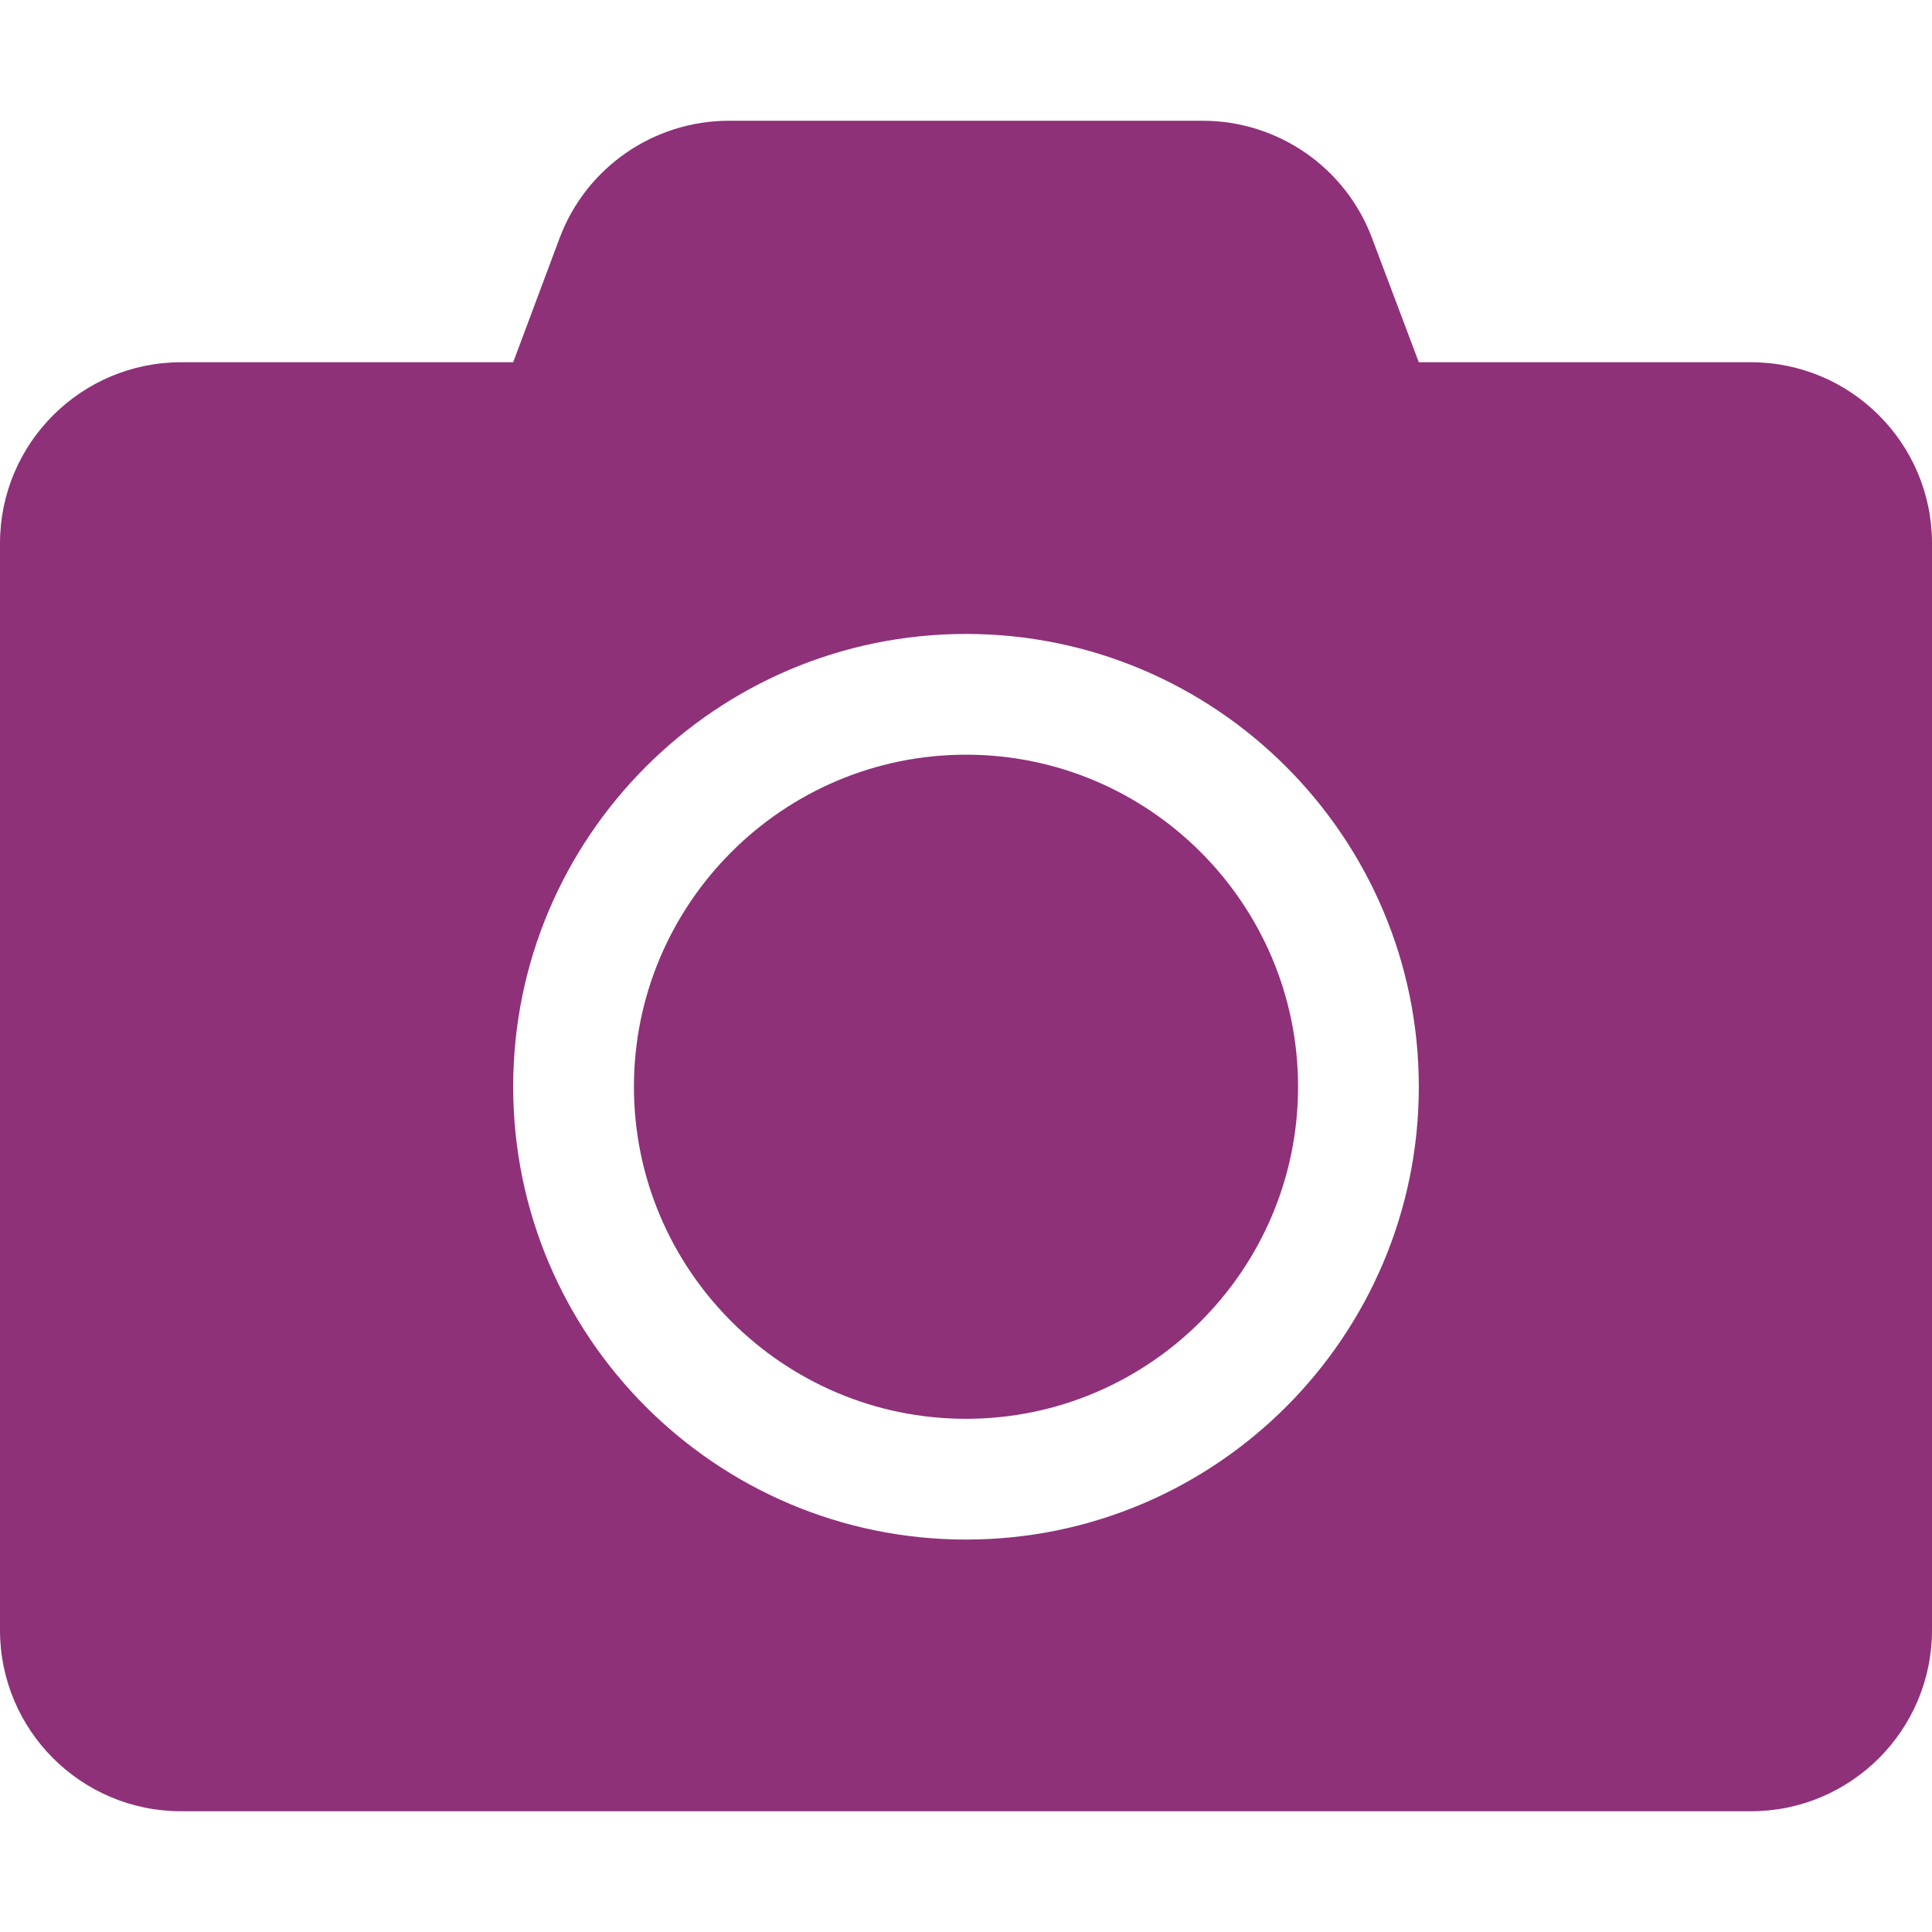
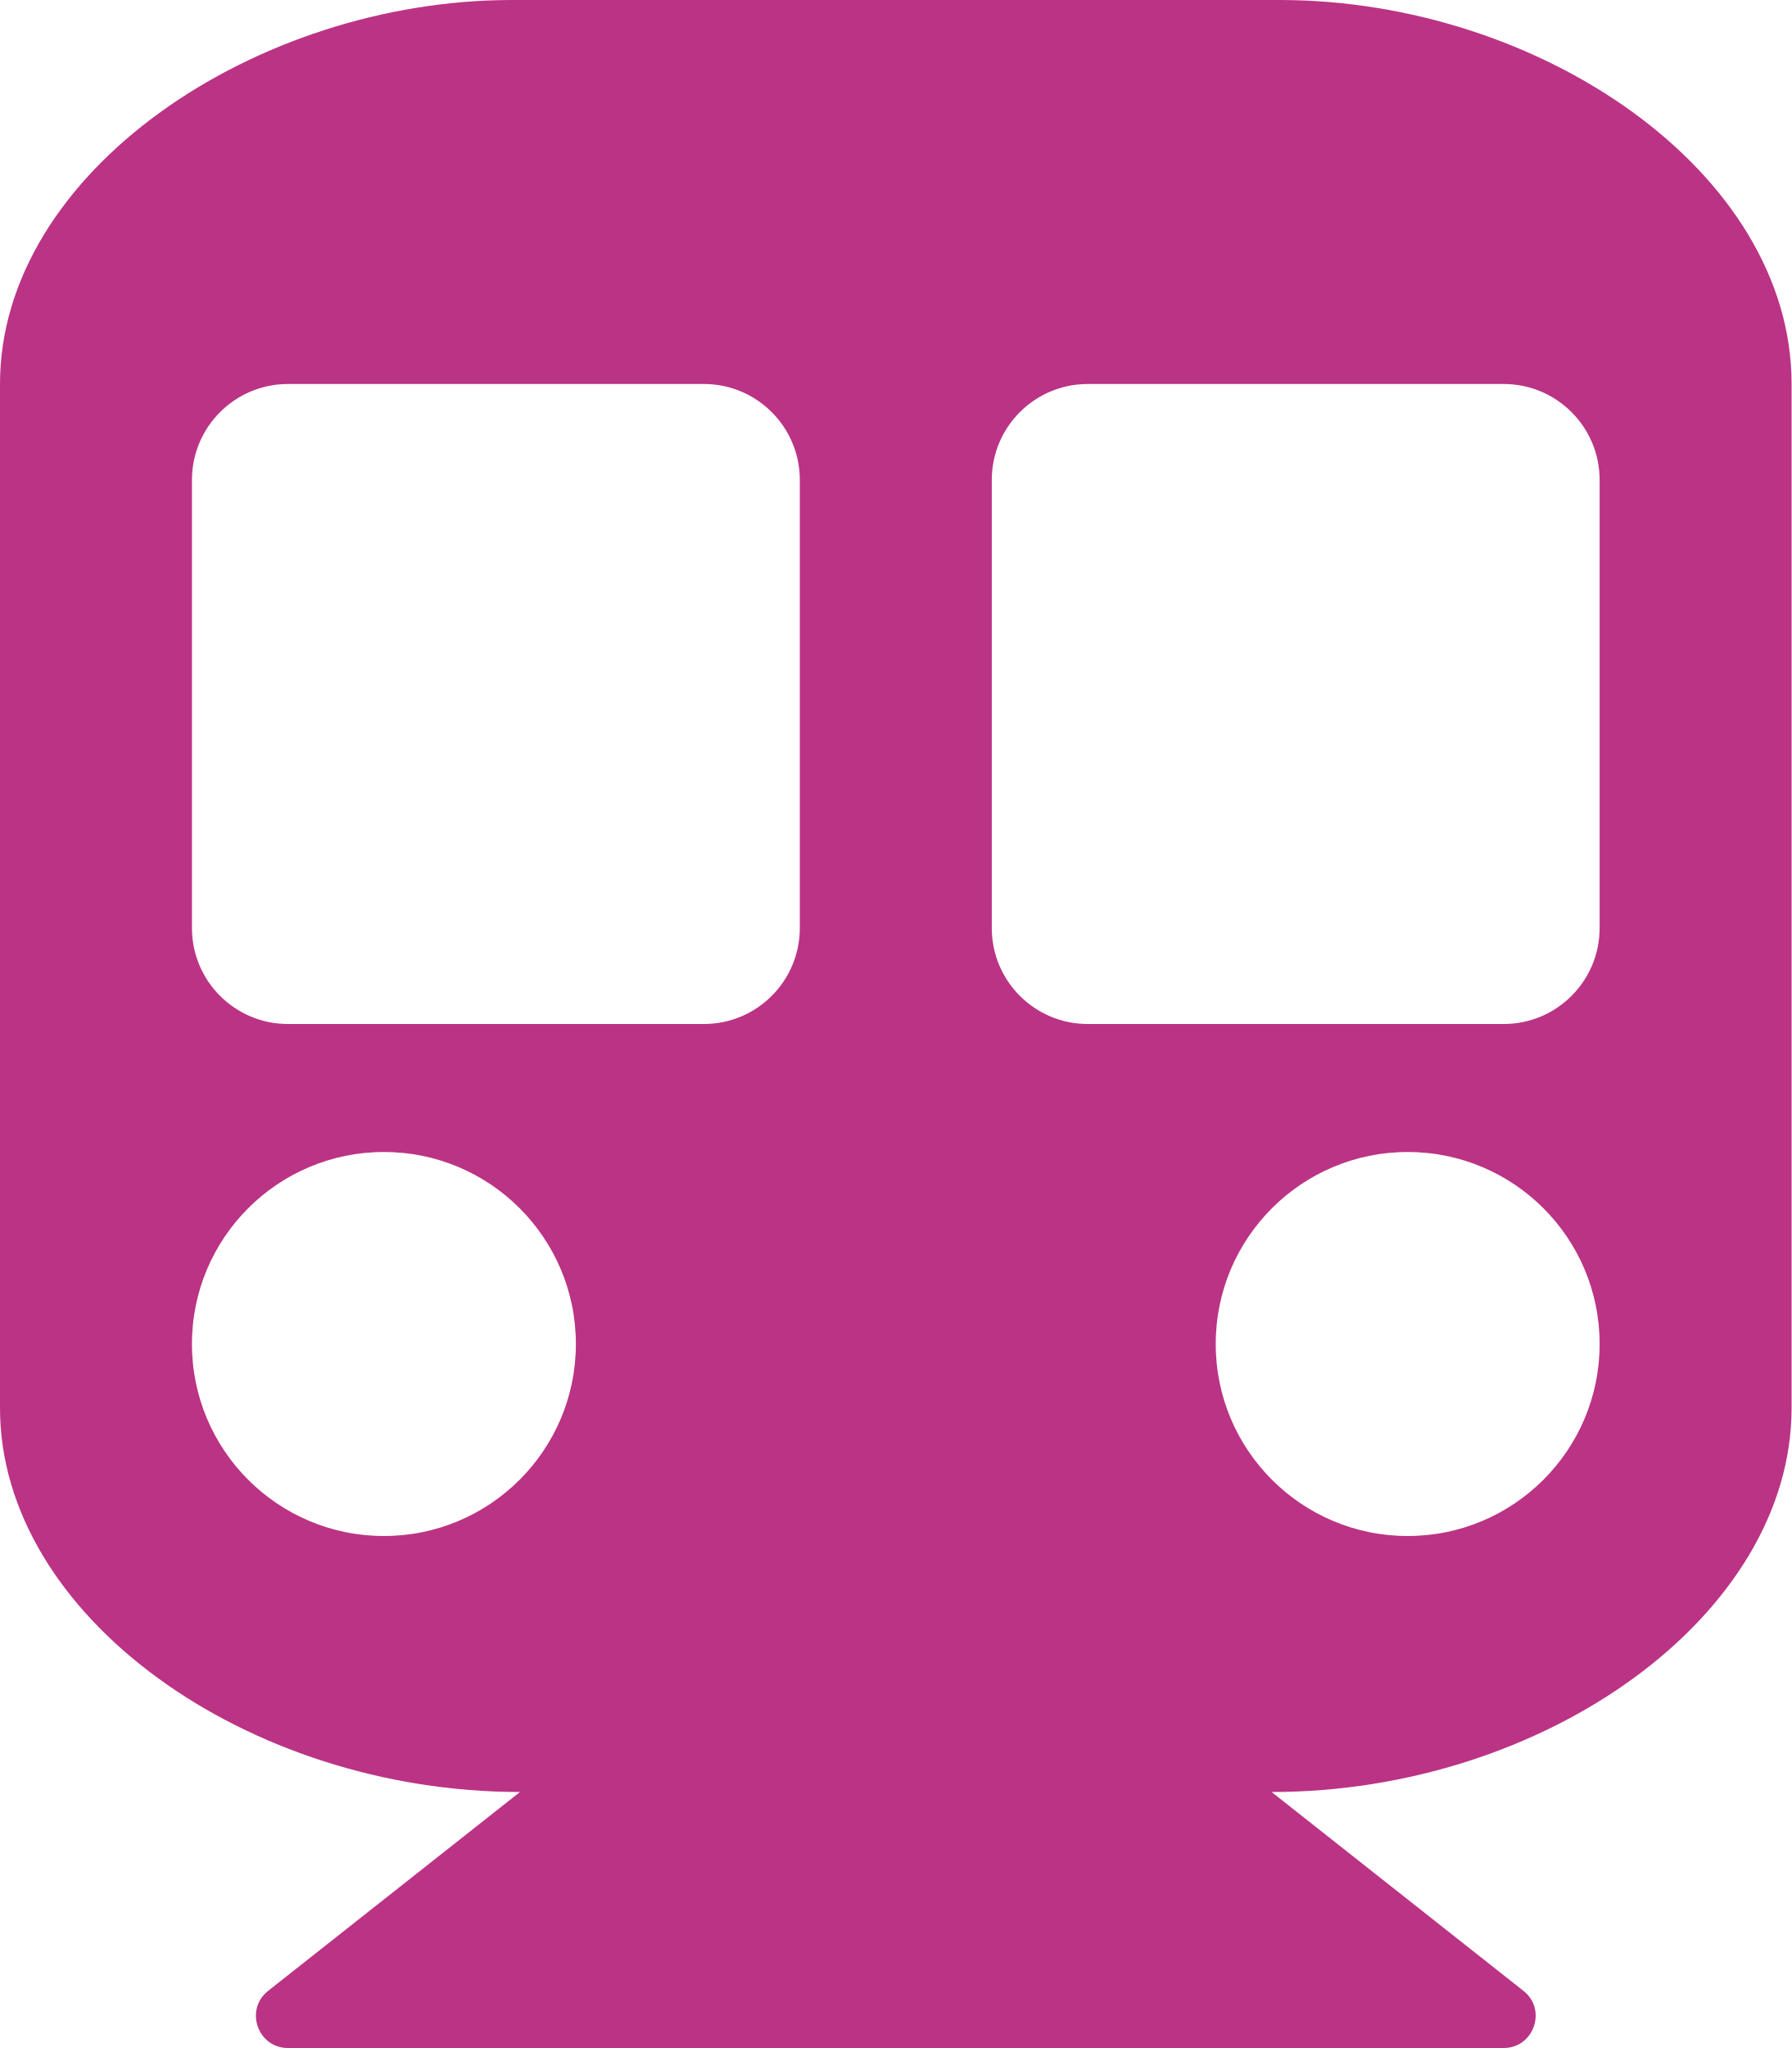
- <svg xmlns="http://www.w3.org/2000/svg" style="fill:#8E3179;" viewBox="0 0 512 512">
-   <path d="M512 144v288c0 26.5-21.5 48-48 48H48c-26.5 0-48-21.5-48-48V144c0-26.5 21.5-48 48-48h88l12.3-32.9c7-18.7 24.9-31.1 44.9-31.1h125.5c20 0 37.9 12.4 44.9 31.1L376 96h88c26.5 0 48 21.5 48 48zM376 288c0-66.2-53.8-120-120-120s-120 53.8-120 120 53.8 120 120 120 120-53.8 120-120zm-32 0c0 48.5-39.5 88-88 88s-88-39.5-88-88 39.5-88 88-88 88 39.5 88 88z" />
+ <svg xmlns="http://www.w3.org/2000/svg" style="fill:#BB3385;" viewBox="0 0 448 512">
+   <path d="M448 96v256c0 51.815-61.624 96-130.022 96l62.98 49.721C386.905 502.417 383.562 512 376 512H72c-7.578 0-10.892-9.594-4.957-14.279L130.022 448C61.82 448 0 403.954 0 352V96C0 42.981 64 0 128 0h192c65 0 128 42.981 128 96zM200 232V120c0-13.255-10.745-24-24-24H72c-13.255 0-24 10.745-24 24v112c0 13.255 10.745 24 24 24h104c13.255 0 24-10.745 24-24zm200 0V120c0-13.255-10.745-24-24-24H272c-13.255 0-24 10.745-24 24v112c0 13.255 10.745 24 24 24h104c13.255 0 24-10.745 24-24zm-48 56c-26.51 0-48 21.49-48 48s21.49 48 48 48 48-21.49 48-48-21.49-48-48-48zm-256 0c-26.51 0-48 21.49-48 48s21.49 48 48 48 48-21.49 48-48-21.49-48-48-48z" />
</svg>
